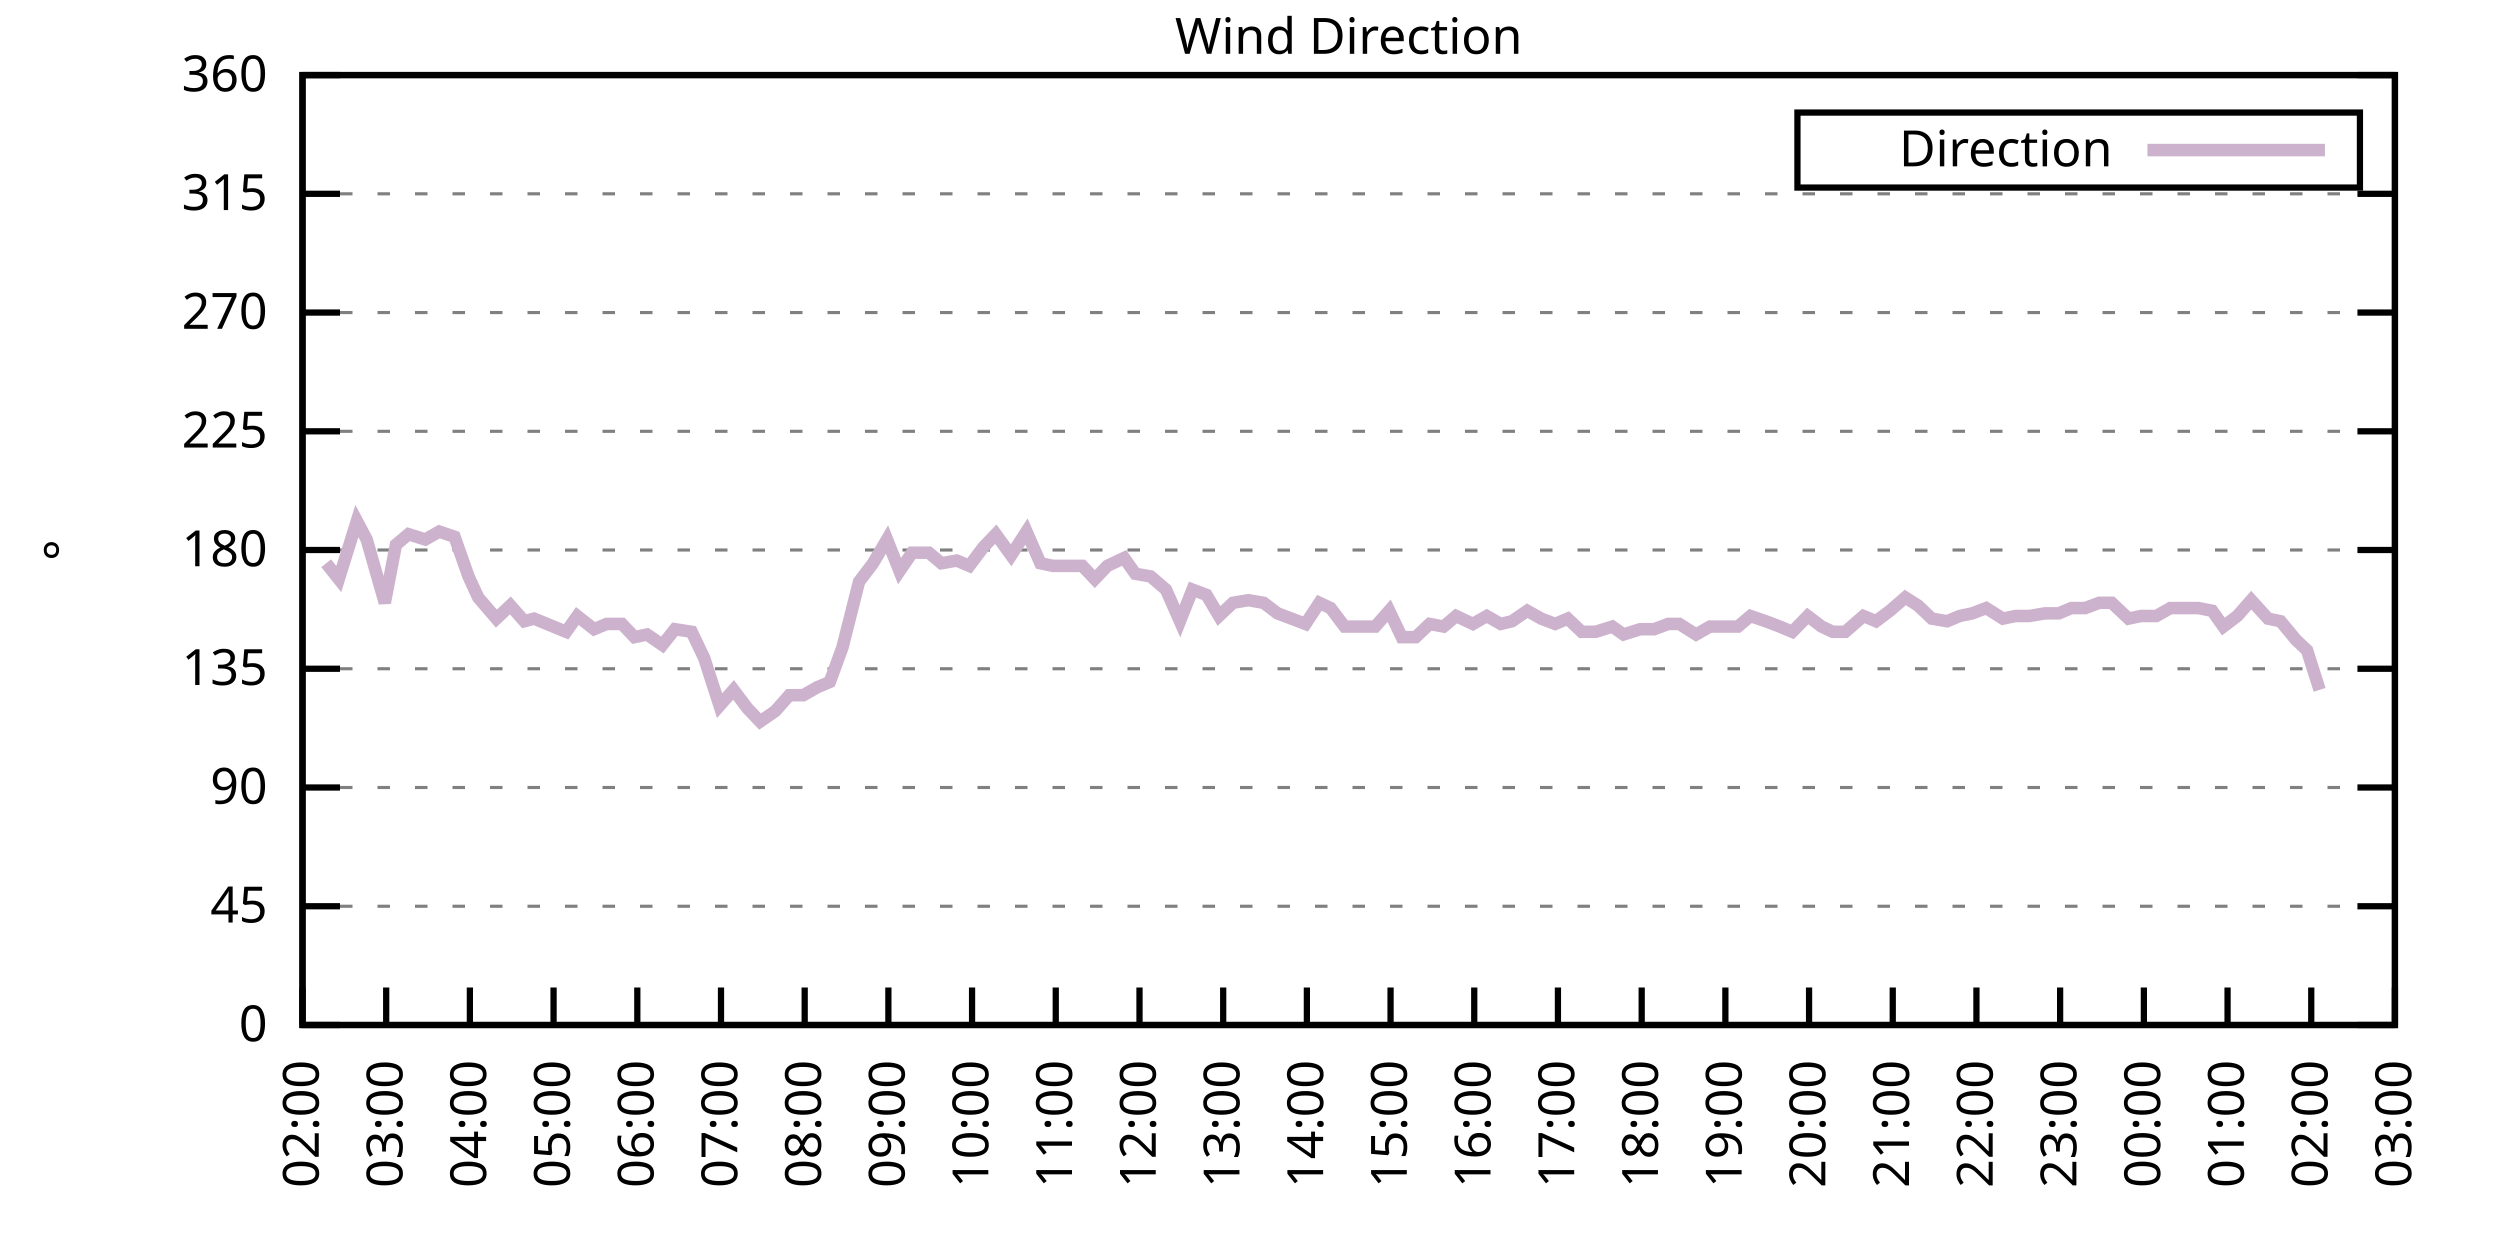
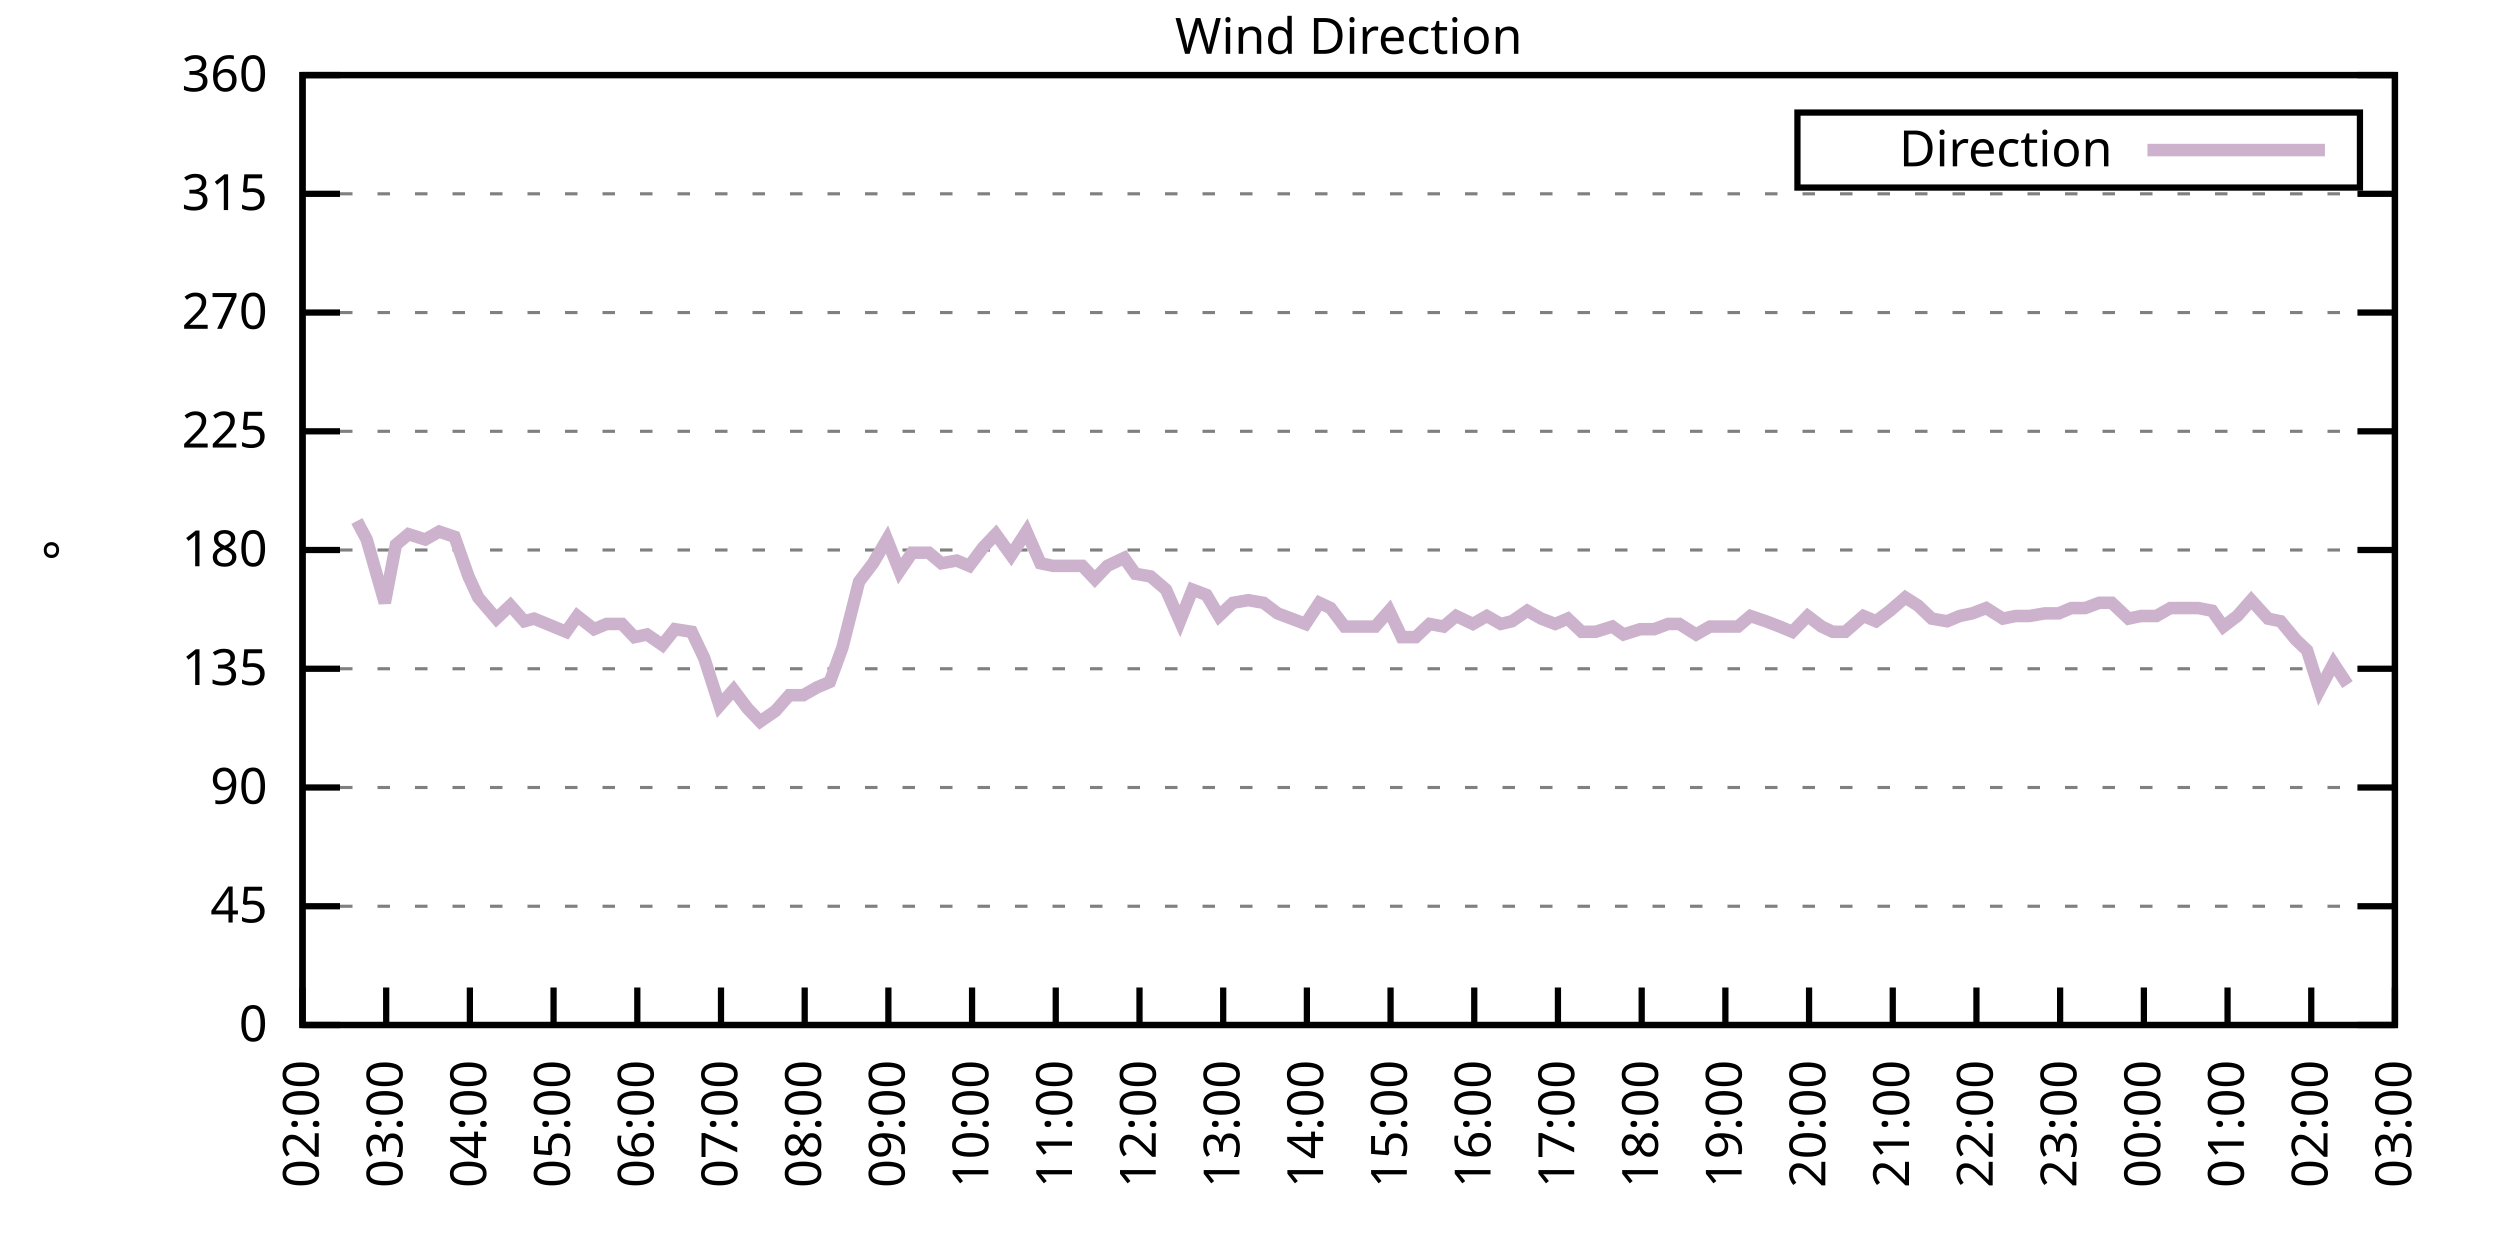
<svg xmlns="http://www.w3.org/2000/svg" xmlns:xlink="http://www.w3.org/1999/xlink" width="400" height="200" viewBox="0 0 400 200">
  <g id="gnuplot_canvas">
    <rect x="0" y="0" width="400" height="200" fill="none" />
    <defs>
      <circle id="gpDot" r="0.5" stroke-width="0.5" stroke="currentColor" />
      <path id="gpPt0" stroke-width="0.333" stroke="currentColor" d="M-1,0 h2 M0,-1 v2" />
      <path id="gpPt1" stroke-width="0.333" stroke="currentColor" d="M-1,-1 L1,1 M1,-1 L-1,1" />
      <path id="gpPt2" stroke-width="0.333" stroke="currentColor" d="M-1,0 L1,0 M0,-1 L0,1 M-1,-1 L1,1 M-1,1 L1,-1" />
      <rect id="gpPt3" stroke-width="0.333" stroke="currentColor" x="-1" y="-1" width="2" height="2" />
      <rect id="gpPt4" stroke-width="0.333" stroke="currentColor" fill="currentColor" x="-1" y="-1" width="2" height="2" />
      <circle id="gpPt5" stroke-width="0.333" stroke="currentColor" cx="0" cy="0" r="1" />
      <use xlink:href="#gpPt5" id="gpPt6" fill="currentColor" stroke="none" />
      <path id="gpPt7" stroke-width="0.333" stroke="currentColor" d="M0,-1.33 L-1.33,0.67 L1.33,0.67 z" />
      <use xlink:href="#gpPt7" id="gpPt8" fill="currentColor" stroke="none" />
      <use xlink:href="#gpPt7" id="gpPt9" stroke="currentColor" transform="rotate(180)" />
      <use xlink:href="#gpPt9" id="gpPt10" fill="currentColor" stroke="none" />
      <use xlink:href="#gpPt3" id="gpPt11" stroke="currentColor" transform="rotate(45)" />
      <use xlink:href="#gpPt11" id="gpPt12" fill="currentColor" stroke="none" />
      <path id="gpPt13" stroke-width="0.333" stroke="currentColor" d="M0,1.330 L1.265,0.411 L0.782,-1.067 L-0.782,-1.076 L-1.265,0.411 z" />
      <use xlink:href="#gpPt13" id="gpPt14" fill="currentColor" stroke="none" />
      <filter id="textbox" filterUnits="objectBoundingBox" x="0" y="0" height="1" width="1">
        <feFlood flood-color="white" flood-opacity="1" result="bgnd" />
        <feComposite in="SourceGraphic" in2="bgnd" operator="atop" />
      </filter>
      <filter id="greybox" filterUnits="objectBoundingBox" x="0" y="0" height="1" width="1">
        <feFlood flood-color="lightgrey" flood-opacity="1" result="grey" />
        <feComposite in="SourceGraphic" in2="grey" operator="atop" />
      </filter>
    </defs>
    <g fill="none" color="white" stroke="currentColor" stroke-width="1.00" stroke-linecap="butt" stroke-linejoin="miter">
</g>
    <g fill="none" color="black" stroke="currentColor" stroke-width="1.00" stroke-linecap="butt" stroke-linejoin="miter">
      <g stroke="none" shape-rendering="crispEdges">
        <polygon fill="rgb(255, 255, 255)" points="48.40,164.00 383.18,164.00 383.18,12.02 48.40,12.02 " />
      </g>
    </g>
    <g fill="none" color="black" stroke="currentColor" stroke-width="1.00" stroke-linecap="butt" stroke-linejoin="miter">
</g>
    <g fill="none" color="black" stroke="black" stroke-width="0.50" stroke-linecap="butt" stroke-linejoin="miter">
</g>
    <g fill="none" color="gray" stroke="currentColor" stroke-width="0.50" stroke-linecap="butt" stroke-linejoin="miter">
      <path stroke="gray" stroke-dasharray="2,4" class="gridline" d="M48.40,164.00 L383.19,164.00  " />
    </g>
    <g fill="none" color="gray" stroke="gray" stroke-width="1.00" stroke-linecap="butt" stroke-linejoin="miter">
</g>
    <g fill="none" color="black" stroke="currentColor" stroke-width="1.00" stroke-linecap="butt" stroke-linejoin="miter">
      <path stroke="black" d="M48.40,164.00 L54.40,164.00 M383.19,164.00 L377.19,164.00  " />
      <g transform="translate(42.80,166.60)" stroke="none" fill="black" font-family="Sans" font-size="8.00" text-anchor="end">
        <text>
          <tspan font-family="Sans"> 0</tspan>
        </text>
      </g>
    </g>
    <g fill="none" color="black" stroke="currentColor" stroke-width="1.00" stroke-linecap="butt" stroke-linejoin="miter">
</g>
    <g fill="none" color="black" stroke="black" stroke-width="0.50" stroke-linecap="butt" stroke-linejoin="miter">
</g>
    <g fill="none" color="gray" stroke="currentColor" stroke-width="0.50" stroke-linecap="butt" stroke-linejoin="miter">
      <path stroke="gray" stroke-dasharray="2,4" class="gridline" d="M48.40,145.00 L383.19,145.00  " />
    </g>
    <g fill="none" color="gray" stroke="gray" stroke-width="1.00" stroke-linecap="butt" stroke-linejoin="miter">
</g>
    <g fill="none" color="black" stroke="currentColor" stroke-width="1.00" stroke-linecap="butt" stroke-linejoin="miter">
      <path stroke="black" d="M48.40,145.00 L54.40,145.00 M383.19,145.00 L377.19,145.00  " />
      <g transform="translate(42.80,147.60)" stroke="none" fill="black" font-family="Sans" font-size="8.00" text-anchor="end">
        <text>
          <tspan font-family="Sans"> 45</tspan>
        </text>
      </g>
    </g>
    <g fill="none" color="black" stroke="currentColor" stroke-width="1.00" stroke-linecap="butt" stroke-linejoin="miter">
</g>
    <g fill="none" color="black" stroke="black" stroke-width="0.50" stroke-linecap="butt" stroke-linejoin="miter">
</g>
    <g fill="none" color="gray" stroke="currentColor" stroke-width="0.50" stroke-linecap="butt" stroke-linejoin="miter">
      <path stroke="gray" stroke-dasharray="2,4" class="gridline" d="M48.40,126.00 L383.19,126.00  " />
    </g>
    <g fill="none" color="gray" stroke="gray" stroke-width="1.00" stroke-linecap="butt" stroke-linejoin="miter">
</g>
    <g fill="none" color="black" stroke="currentColor" stroke-width="1.00" stroke-linecap="butt" stroke-linejoin="miter">
      <path stroke="black" d="M48.40,126.00 L54.40,126.00 M383.19,126.00 L377.19,126.00  " />
      <g transform="translate(42.80,128.60)" stroke="none" fill="black" font-family="Sans" font-size="8.00" text-anchor="end">
        <text>
          <tspan font-family="Sans"> 90</tspan>
        </text>
      </g>
    </g>
    <g fill="none" color="black" stroke="currentColor" stroke-width="1.00" stroke-linecap="butt" stroke-linejoin="miter">
</g>
    <g fill="none" color="black" stroke="black" stroke-width="0.50" stroke-linecap="butt" stroke-linejoin="miter">
</g>
    <g fill="none" color="gray" stroke="currentColor" stroke-width="0.50" stroke-linecap="butt" stroke-linejoin="miter">
      <path stroke="gray" stroke-dasharray="2,4" class="gridline" d="M48.40,107.00 L383.19,107.00  " />
    </g>
    <g fill="none" color="gray" stroke="gray" stroke-width="1.00" stroke-linecap="butt" stroke-linejoin="miter">
</g>
    <g fill="none" color="black" stroke="currentColor" stroke-width="1.00" stroke-linecap="butt" stroke-linejoin="miter">
      <path stroke="black" d="M48.40,107.00 L54.40,107.00 M383.19,107.00 L377.19,107.00  " />
      <g transform="translate(42.80,109.60)" stroke="none" fill="black" font-family="Sans" font-size="8.00" text-anchor="end">
        <text>
          <tspan font-family="Sans"> 135</tspan>
        </text>
      </g>
    </g>
    <g fill="none" color="black" stroke="currentColor" stroke-width="1.00" stroke-linecap="butt" stroke-linejoin="miter">
</g>
    <g fill="none" color="black" stroke="black" stroke-width="0.50" stroke-linecap="butt" stroke-linejoin="miter">
</g>
    <g fill="none" color="gray" stroke="currentColor" stroke-width="0.50" stroke-linecap="butt" stroke-linejoin="miter">
      <path stroke="gray" stroke-dasharray="2,4" class="gridline" d="M48.40,88.00 L383.19,88.00  " />
    </g>
    <g fill="none" color="gray" stroke="gray" stroke-width="1.00" stroke-linecap="butt" stroke-linejoin="miter">
</g>
    <g fill="none" color="black" stroke="currentColor" stroke-width="1.00" stroke-linecap="butt" stroke-linejoin="miter">
      <path stroke="black" d="M48.40,88.00 L54.40,88.00 M383.19,88.00 L377.19,88.00  " />
      <g transform="translate(42.80,90.60)" stroke="none" fill="black" font-family="Sans" font-size="8.00" text-anchor="end">
        <text>
          <tspan font-family="Sans"> 180</tspan>
        </text>
      </g>
    </g>
    <g fill="none" color="black" stroke="currentColor" stroke-width="1.00" stroke-linecap="butt" stroke-linejoin="miter">
</g>
    <g fill="none" color="black" stroke="black" stroke-width="0.50" stroke-linecap="butt" stroke-linejoin="miter">
</g>
    <g fill="none" color="gray" stroke="currentColor" stroke-width="0.50" stroke-linecap="butt" stroke-linejoin="miter">
      <path stroke="gray" stroke-dasharray="2,4" class="gridline" d="M48.40,69.01 L383.19,69.01  " />
    </g>
    <g fill="none" color="gray" stroke="gray" stroke-width="1.00" stroke-linecap="butt" stroke-linejoin="miter">
</g>
    <g fill="none" color="black" stroke="currentColor" stroke-width="1.00" stroke-linecap="butt" stroke-linejoin="miter">
      <path stroke="black" d="M48.40,69.01 L54.40,69.01 M383.19,69.01 L377.19,69.01  " />
      <g transform="translate(42.80,71.61)" stroke="none" fill="black" font-family="Sans" font-size="8.00" text-anchor="end">
        <text>
          <tspan font-family="Sans"> 225</tspan>
        </text>
      </g>
    </g>
    <g fill="none" color="black" stroke="currentColor" stroke-width="1.00" stroke-linecap="butt" stroke-linejoin="miter">
</g>
    <g fill="none" color="black" stroke="black" stroke-width="0.50" stroke-linecap="butt" stroke-linejoin="miter">
</g>
    <g fill="none" color="gray" stroke="currentColor" stroke-width="0.50" stroke-linecap="butt" stroke-linejoin="miter">
      <path stroke="gray" stroke-dasharray="2,4" class="gridline" d="M48.40,50.01 L383.19,50.01  " />
    </g>
    <g fill="none" color="gray" stroke="gray" stroke-width="1.00" stroke-linecap="butt" stroke-linejoin="miter">
</g>
    <g fill="none" color="black" stroke="currentColor" stroke-width="1.00" stroke-linecap="butt" stroke-linejoin="miter">
      <path stroke="black" d="M48.40,50.01 L54.40,50.01 M383.19,50.01 L377.19,50.01  " />
      <g transform="translate(42.80,52.61)" stroke="none" fill="black" font-family="Sans" font-size="8.00" text-anchor="end">
        <text>
          <tspan font-family="Sans"> 270</tspan>
        </text>
      </g>
    </g>
    <g fill="none" color="black" stroke="currentColor" stroke-width="1.00" stroke-linecap="butt" stroke-linejoin="miter">
</g>
    <g fill="none" color="black" stroke="black" stroke-width="0.50" stroke-linecap="butt" stroke-linejoin="miter">
</g>
    <g fill="none" color="gray" stroke="currentColor" stroke-width="0.50" stroke-linecap="butt" stroke-linejoin="miter">
      <path stroke="gray" stroke-dasharray="2,4" class="gridline" d="M48.40,31.01 L383.19,31.01  " />
    </g>
    <g fill="none" color="gray" stroke="gray" stroke-width="1.00" stroke-linecap="butt" stroke-linejoin="miter">
</g>
    <g fill="none" color="black" stroke="currentColor" stroke-width="1.00" stroke-linecap="butt" stroke-linejoin="miter">
      <path stroke="black" d="M48.40,31.01 L54.40,31.01 M383.19,31.01 L377.19,31.01  " />
      <g transform="translate(42.80,33.61)" stroke="none" fill="black" font-family="Sans" font-size="8.00" text-anchor="end">
        <text>
          <tspan font-family="Sans"> 315</tspan>
        </text>
      </g>
    </g>
    <g fill="none" color="black" stroke="currentColor" stroke-width="1.00" stroke-linecap="butt" stroke-linejoin="miter">
</g>
    <g fill="none" color="black" stroke="black" stroke-width="0.50" stroke-linecap="butt" stroke-linejoin="miter">
</g>
    <g fill="none" color="gray" stroke="currentColor" stroke-width="0.50" stroke-linecap="butt" stroke-linejoin="miter">
      <path stroke="gray" stroke-dasharray="2,4" class="gridline" d="M48.40,12.01 L383.19,12.01  " />
    </g>
    <g fill="none" color="gray" stroke="gray" stroke-width="1.00" stroke-linecap="butt" stroke-linejoin="miter">
</g>
    <g fill="none" color="black" stroke="currentColor" stroke-width="1.00" stroke-linecap="butt" stroke-linejoin="miter">
      <path stroke="black" d="M48.40,12.01 L54.40,12.01 M383.19,12.01 L377.19,12.01  " />
      <g transform="translate(42.80,14.61)" stroke="none" fill="black" font-family="Sans" font-size="8.00" text-anchor="end">
        <text>
          <tspan font-family="Sans"> 360</tspan>
        </text>
      </g>
    </g>
    <g fill="none" color="black" stroke="currentColor" stroke-width="1.00" stroke-linecap="butt" stroke-linejoin="miter">
      <path stroke="black" d="M48.40,164.00 L48.40,158.00  " />
      <g transform="translate(51.00,169.60) rotate(270.00)" stroke="none" fill="black" font-family="Sans" font-size="8.00" text-anchor="end">
        <text>
          <tspan font-family="Sans">02:00</tspan>
        </text>
      </g>
    </g>
    <g fill="none" color="black" stroke="currentColor" stroke-width="1.00" stroke-linecap="butt" stroke-linejoin="miter">
      <path stroke="black" d="M61.79,164.00 L61.79,158.00  " />
      <g transform="translate(64.39,169.60) rotate(270.00)" stroke="none" fill="black" font-family="Sans" font-size="8.00" text-anchor="end">
        <text>
          <tspan font-family="Sans">03:00</tspan>
        </text>
      </g>
    </g>
    <g fill="none" color="black" stroke="currentColor" stroke-width="1.00" stroke-linecap="butt" stroke-linejoin="miter">
      <path stroke="black" d="M75.18,164.00 L75.18,158.00  " />
      <g transform="translate(77.78,169.60) rotate(270.00)" stroke="none" fill="black" font-family="Sans" font-size="8.00" text-anchor="end">
        <text>
          <tspan font-family="Sans">04:00</tspan>
        </text>
      </g>
    </g>
    <g fill="none" color="black" stroke="currentColor" stroke-width="1.00" stroke-linecap="butt" stroke-linejoin="miter">
      <path stroke="black" d="M88.57,164.00 L88.57,158.00  " />
      <g transform="translate(91.17,169.60) rotate(270.00)" stroke="none" fill="black" font-family="Sans" font-size="8.00" text-anchor="end">
        <text>
          <tspan font-family="Sans">05:00</tspan>
        </text>
      </g>
    </g>
    <g fill="none" color="black" stroke="currentColor" stroke-width="1.00" stroke-linecap="butt" stroke-linejoin="miter">
      <path stroke="black" d="M101.97,164.00 L101.97,158.00  " />
      <g transform="translate(104.57,169.60) rotate(270.00)" stroke="none" fill="black" font-family="Sans" font-size="8.00" text-anchor="end">
        <text>
          <tspan font-family="Sans">06:00</tspan>
        </text>
      </g>
    </g>
    <g fill="none" color="black" stroke="currentColor" stroke-width="1.00" stroke-linecap="butt" stroke-linejoin="miter">
      <path stroke="black" d="M115.36,164.00 L115.36,158.00  " />
      <g transform="translate(117.96,169.60) rotate(270.00)" stroke="none" fill="black" font-family="Sans" font-size="8.00" text-anchor="end">
        <text>
          <tspan font-family="Sans">07:00</tspan>
        </text>
      </g>
    </g>
    <g fill="none" color="black" stroke="currentColor" stroke-width="1.00" stroke-linecap="butt" stroke-linejoin="miter">
      <path stroke="black" d="M128.75,164.00 L128.75,158.00  " />
      <g transform="translate(131.35,169.60) rotate(270.00)" stroke="none" fill="black" font-family="Sans" font-size="8.00" text-anchor="end">
        <text>
          <tspan font-family="Sans">08:00</tspan>
        </text>
      </g>
    </g>
    <g fill="none" color="black" stroke="currentColor" stroke-width="1.00" stroke-linecap="butt" stroke-linejoin="miter">
      <path stroke="black" d="M142.14,164.00 L142.14,158.00  " />
      <g transform="translate(144.74,169.60) rotate(270.00)" stroke="none" fill="black" font-family="Sans" font-size="8.00" text-anchor="end">
        <text>
          <tspan font-family="Sans">09:00</tspan>
        </text>
      </g>
    </g>
    <g fill="none" color="black" stroke="currentColor" stroke-width="1.00" stroke-linecap="butt" stroke-linejoin="miter">
      <path stroke="black" d="M155.53,164.00 L155.53,158.00  " />
      <g transform="translate(158.13,169.60) rotate(270.00)" stroke="none" fill="black" font-family="Sans" font-size="8.00" text-anchor="end">
        <text>
          <tspan font-family="Sans">10:00</tspan>
        </text>
      </g>
    </g>
    <g fill="none" color="black" stroke="currentColor" stroke-width="1.00" stroke-linecap="butt" stroke-linejoin="miter">
      <path stroke="black" d="M168.92,164.00 L168.92,158.00  " />
      <g transform="translate(171.52,169.60) rotate(270.00)" stroke="none" fill="black" font-family="Sans" font-size="8.00" text-anchor="end">
        <text>
          <tspan font-family="Sans">11:00</tspan>
        </text>
      </g>
    </g>
    <g fill="none" color="black" stroke="currentColor" stroke-width="1.00" stroke-linecap="butt" stroke-linejoin="miter">
      <path stroke="black" d="M182.32,164.00 L182.32,158.00  " />
      <g transform="translate(184.92,169.60) rotate(270.00)" stroke="none" fill="black" font-family="Sans" font-size="8.00" text-anchor="end">
        <text>
          <tspan font-family="Sans">12:00</tspan>
        </text>
      </g>
    </g>
    <g fill="none" color="black" stroke="currentColor" stroke-width="1.00" stroke-linecap="butt" stroke-linejoin="miter">
      <path stroke="black" d="M195.71,164.00 L195.71,158.00  " />
      <g transform="translate(198.31,169.60) rotate(270.00)" stroke="none" fill="black" font-family="Sans" font-size="8.00" text-anchor="end">
        <text>
          <tspan font-family="Sans">13:00</tspan>
        </text>
      </g>
    </g>
    <g fill="none" color="black" stroke="currentColor" stroke-width="1.00" stroke-linecap="butt" stroke-linejoin="miter">
      <path stroke="black" d="M209.10,164.00 L209.10,158.00  " />
      <g transform="translate(211.70,169.60) rotate(270.00)" stroke="none" fill="black" font-family="Sans" font-size="8.00" text-anchor="end">
        <text>
          <tspan font-family="Sans">14:00</tspan>
        </text>
      </g>
    </g>
    <g fill="none" color="black" stroke="currentColor" stroke-width="1.00" stroke-linecap="butt" stroke-linejoin="miter">
      <path stroke="black" d="M222.49,164.00 L222.49,158.00  " />
      <g transform="translate(225.09,169.60) rotate(270.00)" stroke="none" fill="black" font-family="Sans" font-size="8.00" text-anchor="end">
        <text>
          <tspan font-family="Sans">15:00</tspan>
        </text>
      </g>
    </g>
    <g fill="none" color="black" stroke="currentColor" stroke-width="1.00" stroke-linecap="butt" stroke-linejoin="miter">
      <path stroke="black" d="M235.88,164.00 L235.88,158.00  " />
      <g transform="translate(238.48,169.60) rotate(270.00)" stroke="none" fill="black" font-family="Sans" font-size="8.00" text-anchor="end">
        <text>
          <tspan font-family="Sans">16:00</tspan>
        </text>
      </g>
    </g>
    <g fill="none" color="black" stroke="currentColor" stroke-width="1.00" stroke-linecap="butt" stroke-linejoin="miter">
      <path stroke="black" d="M249.27,164.00 L249.27,158.00  " />
      <g transform="translate(251.87,169.60) rotate(270.00)" stroke="none" fill="black" font-family="Sans" font-size="8.00" text-anchor="end">
        <text>
          <tspan font-family="Sans">17:00</tspan>
        </text>
      </g>
    </g>
    <g fill="none" color="black" stroke="currentColor" stroke-width="1.00" stroke-linecap="butt" stroke-linejoin="miter">
      <path stroke="black" d="M262.67,164.00 L262.67,158.00  " />
      <g transform="translate(265.27,169.60) rotate(270.00)" stroke="none" fill="black" font-family="Sans" font-size="8.00" text-anchor="end">
        <text>
          <tspan font-family="Sans">18:00</tspan>
        </text>
      </g>
    </g>
    <g fill="none" color="black" stroke="currentColor" stroke-width="1.00" stroke-linecap="butt" stroke-linejoin="miter">
      <path stroke="black" d="M276.06,164.00 L276.06,158.00  " />
      <g transform="translate(278.66,169.60) rotate(270.00)" stroke="none" fill="black" font-family="Sans" font-size="8.00" text-anchor="end">
        <text>
          <tspan font-family="Sans">19:00</tspan>
        </text>
      </g>
    </g>
    <g fill="none" color="black" stroke="currentColor" stroke-width="1.00" stroke-linecap="butt" stroke-linejoin="miter">
      <path stroke="black" d="M289.45,164.00 L289.45,158.00  " />
      <g transform="translate(292.05,169.60) rotate(270.00)" stroke="none" fill="black" font-family="Sans" font-size="8.00" text-anchor="end">
        <text>
          <tspan font-family="Sans">20:00</tspan>
        </text>
      </g>
    </g>
    <g fill="none" color="black" stroke="currentColor" stroke-width="1.00" stroke-linecap="butt" stroke-linejoin="miter">
      <path stroke="black" d="M302.84,164.00 L302.84,158.00  " />
      <g transform="translate(305.44,169.60) rotate(270.00)" stroke="none" fill="black" font-family="Sans" font-size="8.00" text-anchor="end">
        <text>
          <tspan font-family="Sans">21:00</tspan>
        </text>
      </g>
    </g>
    <g fill="none" color="black" stroke="currentColor" stroke-width="1.00" stroke-linecap="butt" stroke-linejoin="miter">
      <path stroke="black" d="M316.23,164.00 L316.23,158.00  " />
      <g transform="translate(318.83,169.60) rotate(270.00)" stroke="none" fill="black" font-family="Sans" font-size="8.00" text-anchor="end">
        <text>
          <tspan font-family="Sans">22:00</tspan>
        </text>
      </g>
    </g>
    <g fill="none" color="black" stroke="currentColor" stroke-width="1.00" stroke-linecap="butt" stroke-linejoin="miter">
      <path stroke="black" d="M329.62,164.00 L329.62,158.00  " />
      <g transform="translate(332.22,169.60) rotate(270.00)" stroke="none" fill="black" font-family="Sans" font-size="8.00" text-anchor="end">
        <text>
          <tspan font-family="Sans">23:00</tspan>
        </text>
      </g>
    </g>
    <g fill="none" color="black" stroke="currentColor" stroke-width="1.00" stroke-linecap="butt" stroke-linejoin="miter">
      <path stroke="black" d="M343.02,164.00 L343.02,158.00  " />
      <g transform="translate(345.62,169.60) rotate(270.00)" stroke="none" fill="black" font-family="Sans" font-size="8.00" text-anchor="end">
        <text>
          <tspan font-family="Sans">00:00</tspan>
        </text>
      </g>
    </g>
    <g fill="none" color="black" stroke="currentColor" stroke-width="1.00" stroke-linecap="butt" stroke-linejoin="miter">
      <path stroke="black" d="M356.41,164.00 L356.41,158.00  " />
      <g transform="translate(359.01,169.60) rotate(270.00)" stroke="none" fill="black" font-family="Sans" font-size="8.00" text-anchor="end">
        <text>
          <tspan font-family="Sans">01:00</tspan>
        </text>
      </g>
    </g>
    <g fill="none" color="black" stroke="currentColor" stroke-width="1.00" stroke-linecap="butt" stroke-linejoin="miter">
      <path stroke="black" d="M369.80,164.00 L369.80,158.00  " />
      <g transform="translate(372.40,169.60) rotate(270.00)" stroke="none" fill="black" font-family="Sans" font-size="8.00" text-anchor="end">
        <text>
          <tspan font-family="Sans">02:00</tspan>
        </text>
      </g>
    </g>
    <g fill="none" color="black" stroke="currentColor" stroke-width="1.00" stroke-linecap="butt" stroke-linejoin="miter">
      <path stroke="black" d="M383.19,164.00 L383.19,158.00  " />
      <g transform="translate(385.79,169.60) rotate(270.00)" stroke="none" fill="black" font-family="Sans" font-size="8.00" text-anchor="end">
        <text>
          <tspan font-family="Sans">03:00</tspan>
        </text>
      </g>
    </g>
    <g fill="none" color="black" stroke="currentColor" stroke-width="1.00" stroke-linecap="butt" stroke-linejoin="miter">
</g>
    <g fill="none" color="black" stroke="currentColor" stroke-width="1.00" stroke-linecap="butt" stroke-linejoin="miter">
      <path stroke="black" d="M48.40,12.01 L48.40,164.00 L383.19,164.00 L383.19,12.01 L48.40,12.01 Z  " />
    </g>
    <g fill="none" color="black" stroke="currentColor" stroke-width="1.00" stroke-linecap="butt" stroke-linejoin="miter">
</g>
    <g fill="none" color="black" stroke="currentColor" stroke-width="1.00" stroke-linecap="butt" stroke-linejoin="miter">
      <path stroke="black" d="M287.59,30.01 L287.59,18.01 L377.59,18.01 L377.59,30.01 L287.59,30.01 Z  " />
    </g>
    <g id="Wind_direction_plot_1">
      <g fill="none" color="white" stroke="black" stroke-width="2.00" stroke-linecap="butt" stroke-linejoin="miter">
</g>
      <g fill="none" color="black" stroke="currentColor" stroke-width="2.00" stroke-linecap="butt" stroke-linejoin="miter">
        <g transform="translate(337.99,26.61)" stroke="none" fill="black" font-family="Sans" font-size="8.00" text-anchor="end">
          <text>
            <tspan font-family="Sans">Direction</tspan>
          </text>
        </g>
      </g>
      <g fill="none" color="black" stroke="currentColor" stroke-width="2.00" stroke-linecap="butt" stroke-linejoin="miter">
-         <path stroke="rgb(204, 178, 204)" d="M343.59,24.01 L371.99,24.01 M52.19,90.12 L54.20,92.65 L57.10,83.36 L58.67,86.32 L61.57,96.45 L63.35,87.16   L65.36,85.47 L68.04,86.32 L70.27,85.05 L72.73,85.89 L74.96,92.23 L76.52,95.60 L79.42,98.98 L81.66,96.87   L83.89,99.40 L85.45,98.98 L90.58,101.09 L92.37,98.56 L95.05,100.67 L97.06,99.83 L99.51,99.83 L101.52,101.94   L103.53,101.52 L105.98,103.20 L107.99,100.67 L110.67,101.09 L112.68,105.31 L115.13,112.91 L117.37,110.38 L119.60,113.34   L121.61,115.45 L124.06,113.76 L126.29,111.23 L128.53,111.23 L130.76,109.96 L132.77,109.11 L134.78,103.63 L137.45,93.07   L139.69,90.12 L141.92,86.32 L143.93,91.38 L145.94,88.43 L148.61,88.43 L150.62,90.12 L153.08,89.69 L155.09,90.54   L157.32,87.58 L159.33,85.47 L161.78,88.85 L164.24,85.05 L166.47,90.12 L168.48,90.54 L170.49,90.54 L173.17,90.54   L175.17,92.65 L177.18,90.54 L179.86,89.27 L181.65,91.80 L184.10,92.23 L186.56,94.34 L188.79,99.40 L190.80,94.34   L193.03,95.18 L195.04,98.56 L197.27,96.45 L199.73,96.03 L202.18,96.45 L204.41,98.14 L206.64,98.98 L208.88,99.83   L211.11,96.45 L212.89,97.29 L215.13,100.25 L217.58,100.25 L220.04,100.25 L222.27,97.72 L224.28,101.94 L226.51,101.94   L228.74,99.83 L230.97,100.25 L232.98,98.56 L235.66,99.83 L237.89,98.56 L240.12,99.83 L241.91,99.40 L244.36,97.72   L246.60,98.98 L248.83,99.83 L250.84,98.98 L253.07,101.09 L255.30,101.09 L257.98,100.25 L259.76,101.52 L262.44,100.67   L264.67,100.67 L266.91,99.83 L268.69,99.83 L271.37,101.52 L273.60,100.25 L275.61,100.25 L278.07,100.25 L280.07,98.56   L282.53,99.40 L284.76,100.25 L286.77,101.09 L289.23,98.56 L291.46,100.25 L293.24,101.09 L295.25,101.09 L298.15,98.56   L300.16,99.40 L302.39,97.72 L304.85,95.60 L306.86,96.87 L309.09,98.98 L311.54,99.40 L313.55,98.56 L315.56,98.14   L317.79,97.29 L320.47,98.98 L322.48,98.56 L324.71,98.56 L327.17,98.14 L329.40,98.14 L331.41,97.29 L333.64,97.29   L335.87,96.45 L337.88,96.45 L340.56,98.98 L342.57,98.56 L345.02,98.56 L347.26,97.29 L349.49,97.29 L351.72,97.29   L353.95,97.72 L355.74,100.25 L357.97,98.56 L360.20,96.03 L362.88,98.98 L364.89,99.40 L367.34,102.36 L369.13,104.05   L371.14,110.38  " />
+         <path stroke="rgb(204, 178, 204)" d="M343.59,24.01 L371.99,24.01 M57.10,83.36 L58.67,86.32 L61.57,96.45 L63.35,87.16 L65.36,85.47 L68.04,86.32   L70.27,85.05 L72.73,85.89 L74.96,92.23 L76.52,95.60 L79.42,98.98 L81.66,96.87 L83.89,99.40 L85.45,98.98   L90.58,101.09 L92.37,98.56 L95.05,100.67 L97.06,99.83 L99.51,99.83 L101.52,101.94 L103.53,101.52 L105.98,103.20   L107.99,100.67 L110.67,101.09 L112.68,105.31 L115.13,112.91 L117.37,110.38 L119.60,113.34 L121.61,115.45 L124.06,113.76   L126.29,111.23 L128.53,111.23 L130.76,109.96 L132.77,109.11 L134.78,103.63 L137.45,93.07 L139.69,90.12 L141.92,86.32   L143.93,91.38 L145.94,88.43 L148.61,88.43 L150.62,90.12 L153.08,89.69 L155.09,90.54 L157.32,87.58 L159.33,85.47   L161.78,88.85 L164.24,85.05 L166.47,90.12 L168.48,90.54 L170.49,90.54 L173.17,90.54 L175.17,92.65 L177.18,90.54   L179.86,89.27 L181.65,91.80 L184.10,92.23 L186.56,94.34 L188.79,99.40 L190.80,94.34 L193.03,95.18 L195.04,98.56   L197.27,96.45 L199.73,96.03 L202.18,96.45 L204.41,98.14 L206.64,98.98 L208.88,99.83 L211.11,96.45 L212.89,97.29   L215.13,100.25 L217.58,100.25 L220.04,100.25 L222.27,97.72 L224.28,101.94 L226.51,101.94 L228.74,99.83 L230.97,100.25   L232.98,98.56 L235.66,99.83 L237.89,98.56 L240.12,99.83 L241.91,99.40 L244.36,97.72 L246.60,98.98 L248.83,99.83   L250.84,98.98 L253.07,101.09 L255.30,101.09 L257.98,100.25 L259.76,101.52 L262.44,100.67 L264.67,100.67 L266.91,99.83   L268.69,99.83 L271.37,101.52 L273.60,100.25 L275.61,100.25 L278.07,100.25 L280.07,98.56 L282.53,99.40 L284.76,100.25   L286.77,101.09 L289.23,98.56 L291.46,100.25 L293.24,101.09 L295.25,101.09 L298.15,98.56 L300.16,99.40 L302.39,97.72   L304.85,95.60 L306.86,96.87 L309.09,98.98 L311.54,99.40 L313.55,98.56 L315.56,98.14 L317.79,97.29 L320.47,98.98   L322.48,98.56 L324.71,98.56 L327.17,98.14 L329.40,98.14 L331.41,97.29 L333.64,97.29 L335.87,96.45 L337.88,96.45   L340.56,98.98 L342.57,98.56 L345.02,98.56 L347.26,97.29 L349.49,97.29 L351.72,97.29 L353.95,97.72 L355.74,100.25   L357.97,98.56 L360.20,96.03 L362.88,98.98 L364.89,99.40 L367.34,102.36 L369.13,104.05 L371.14,110.38 L373.37,106.16   L375.60,109.54  " />
      </g>
    </g>
    <g fill="none" color="black" stroke="currentColor" stroke-width="2.00" stroke-linecap="butt" stroke-linejoin="miter">
</g>
    <g fill="none" color="black" stroke="black" stroke-width="1.00" stroke-linecap="butt" stroke-linejoin="miter">
</g>
    <g fill="none" color="black" stroke="currentColor" stroke-width="1.00" stroke-linecap="butt" stroke-linejoin="miter">
      <path stroke="black" d="M48.40,12.01 L48.40,164.00 L383.19,164.00 L383.19,12.01 L48.40,12.01 Z  " />
      <g transform="translate(12.80,88.01) rotate(270.00)" stroke="none" fill="black" font-family="Sans" font-size="8.00" text-anchor="middle">
        <text>
          <tspan font-family="Sans">°</tspan>
        </text>
      </g>
    </g>
    <g fill="none" color="black" stroke="currentColor" stroke-width="1.00" stroke-linecap="butt" stroke-linejoin="miter">
</g>
    <g fill="none" color="black" stroke="currentColor" stroke-width="1.00" stroke-linecap="butt" stroke-linejoin="miter">
      <g transform="translate(215.79,8.61)" stroke="none" fill="black" font-family="Sans" font-size="8.00" text-anchor="middle">
        <text>
          <tspan font-family="Sans">Wind Direction</tspan>
        </text>
      </g>
    </g>
    <g fill="none" color="black" stroke="currentColor" stroke-width="1.00" stroke-linecap="butt" stroke-linejoin="miter">
</g>
  </g>
</svg>
